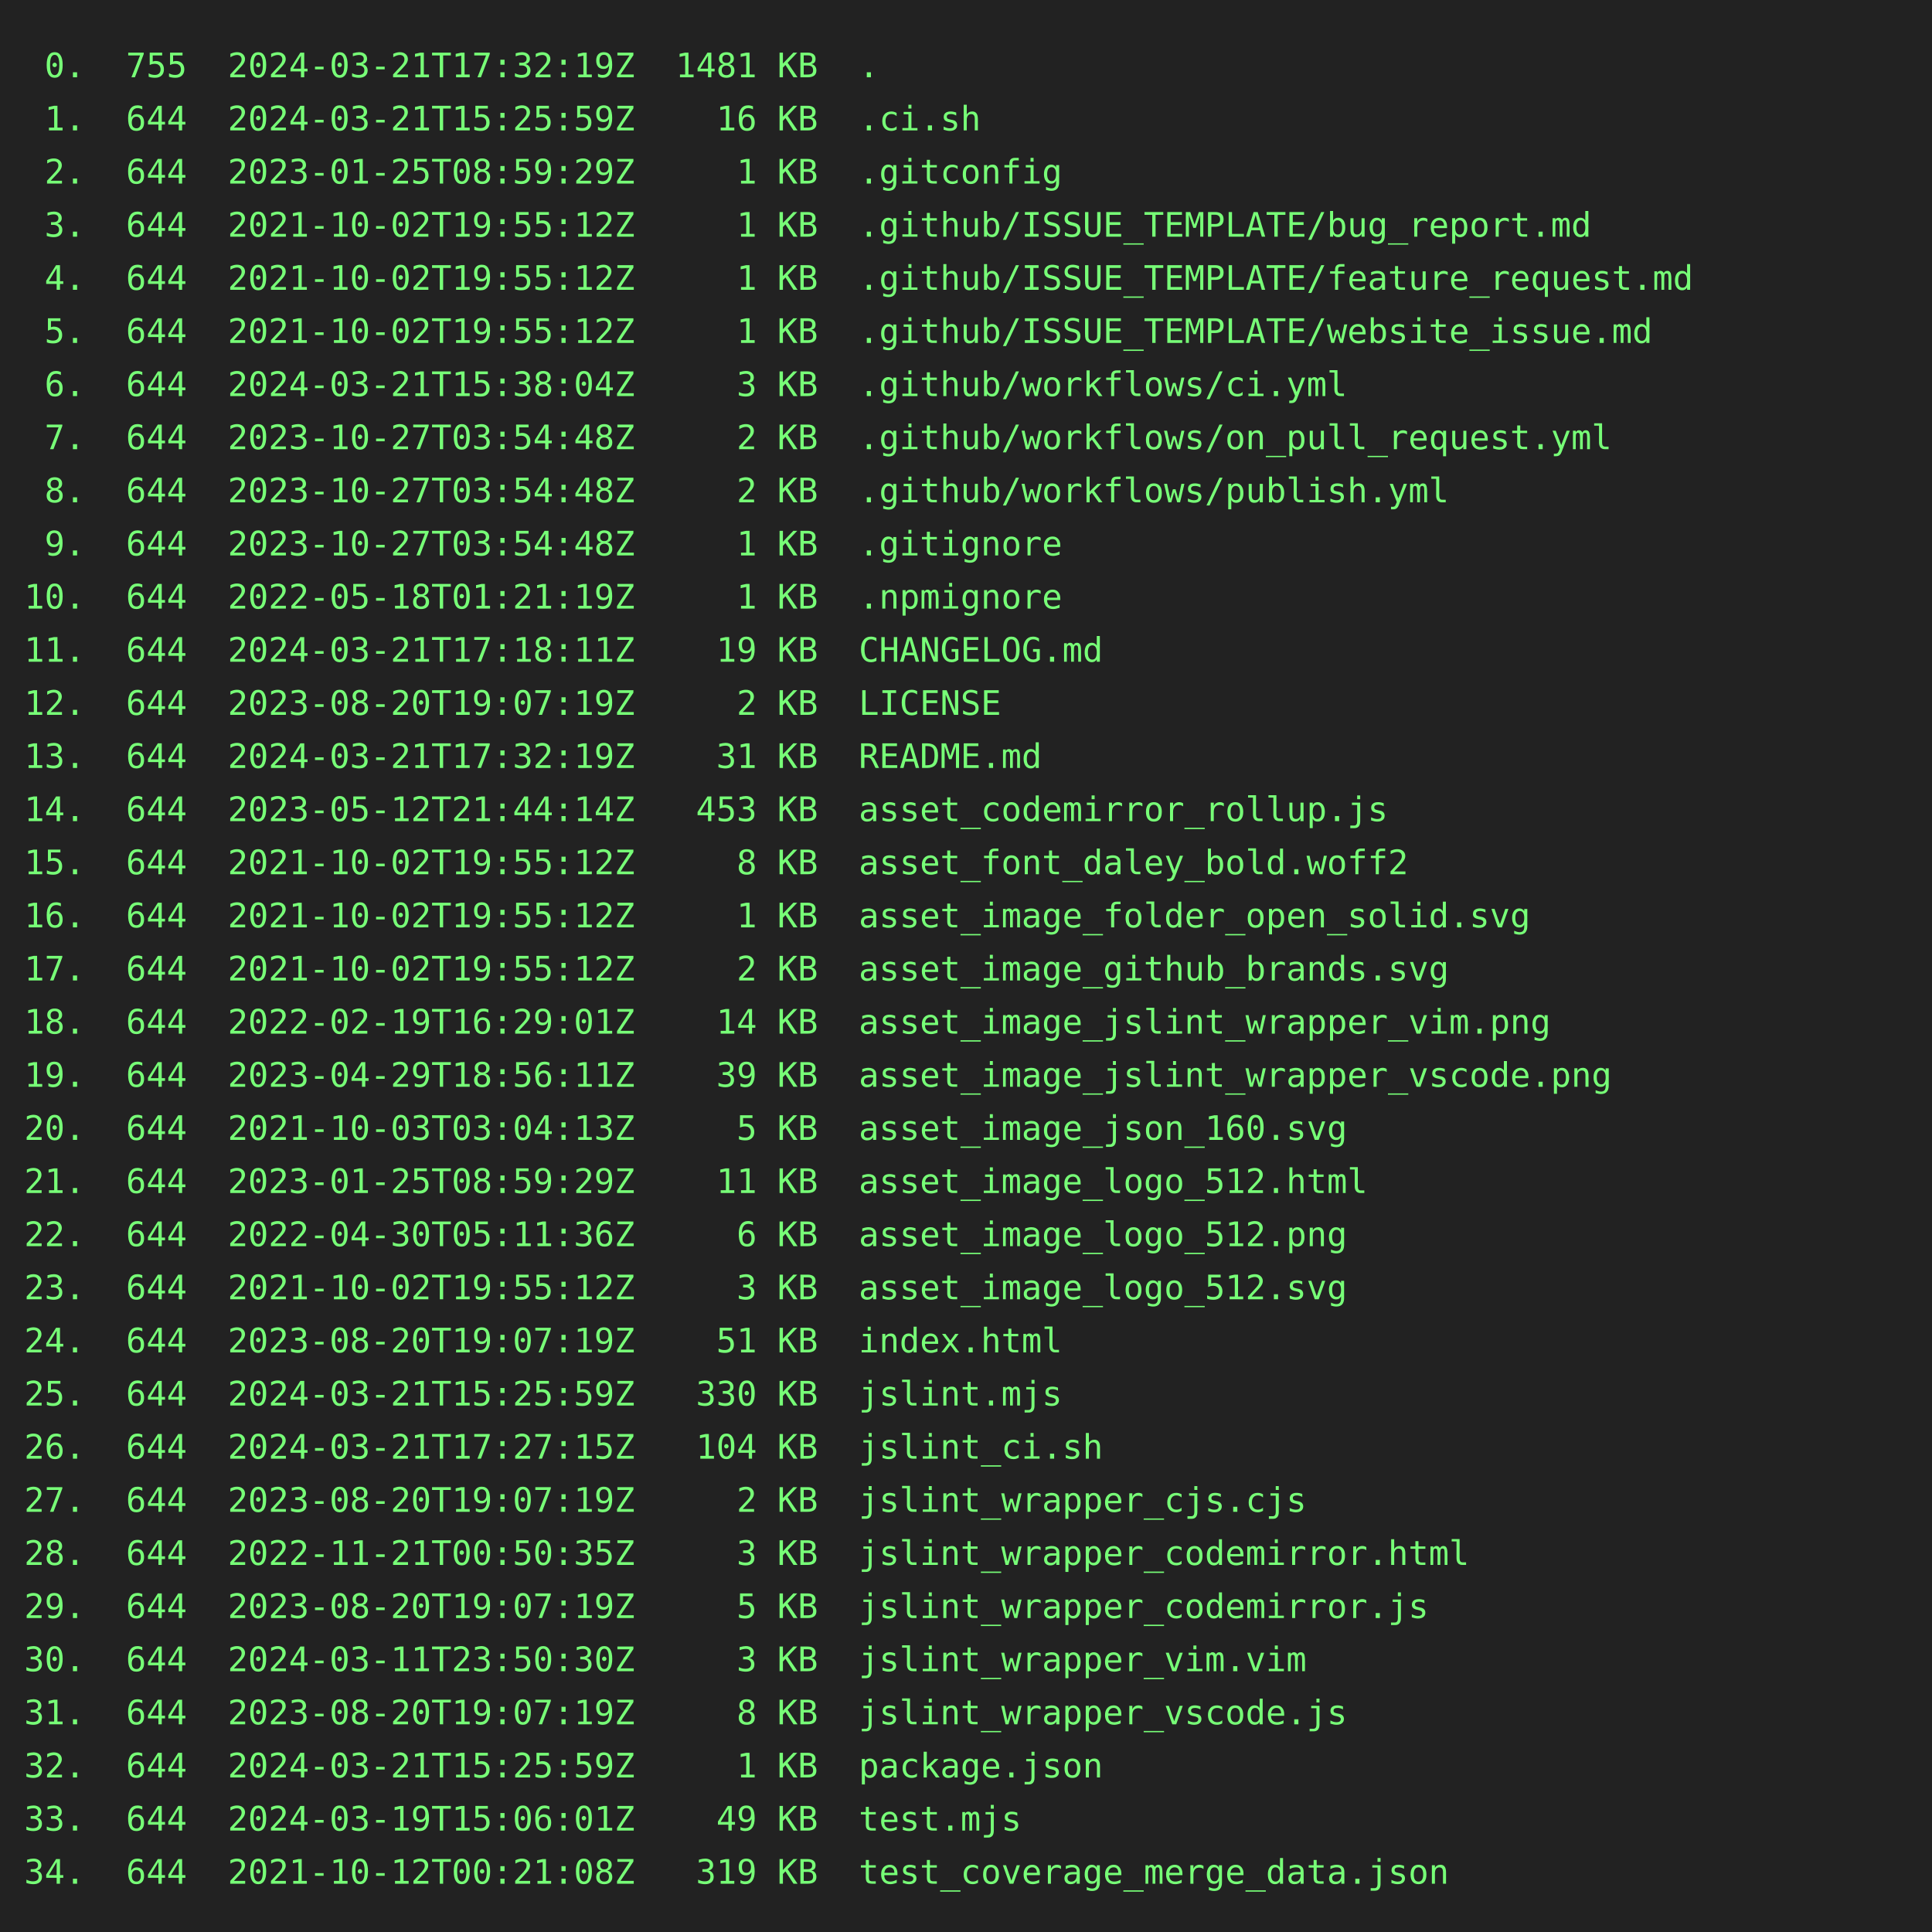
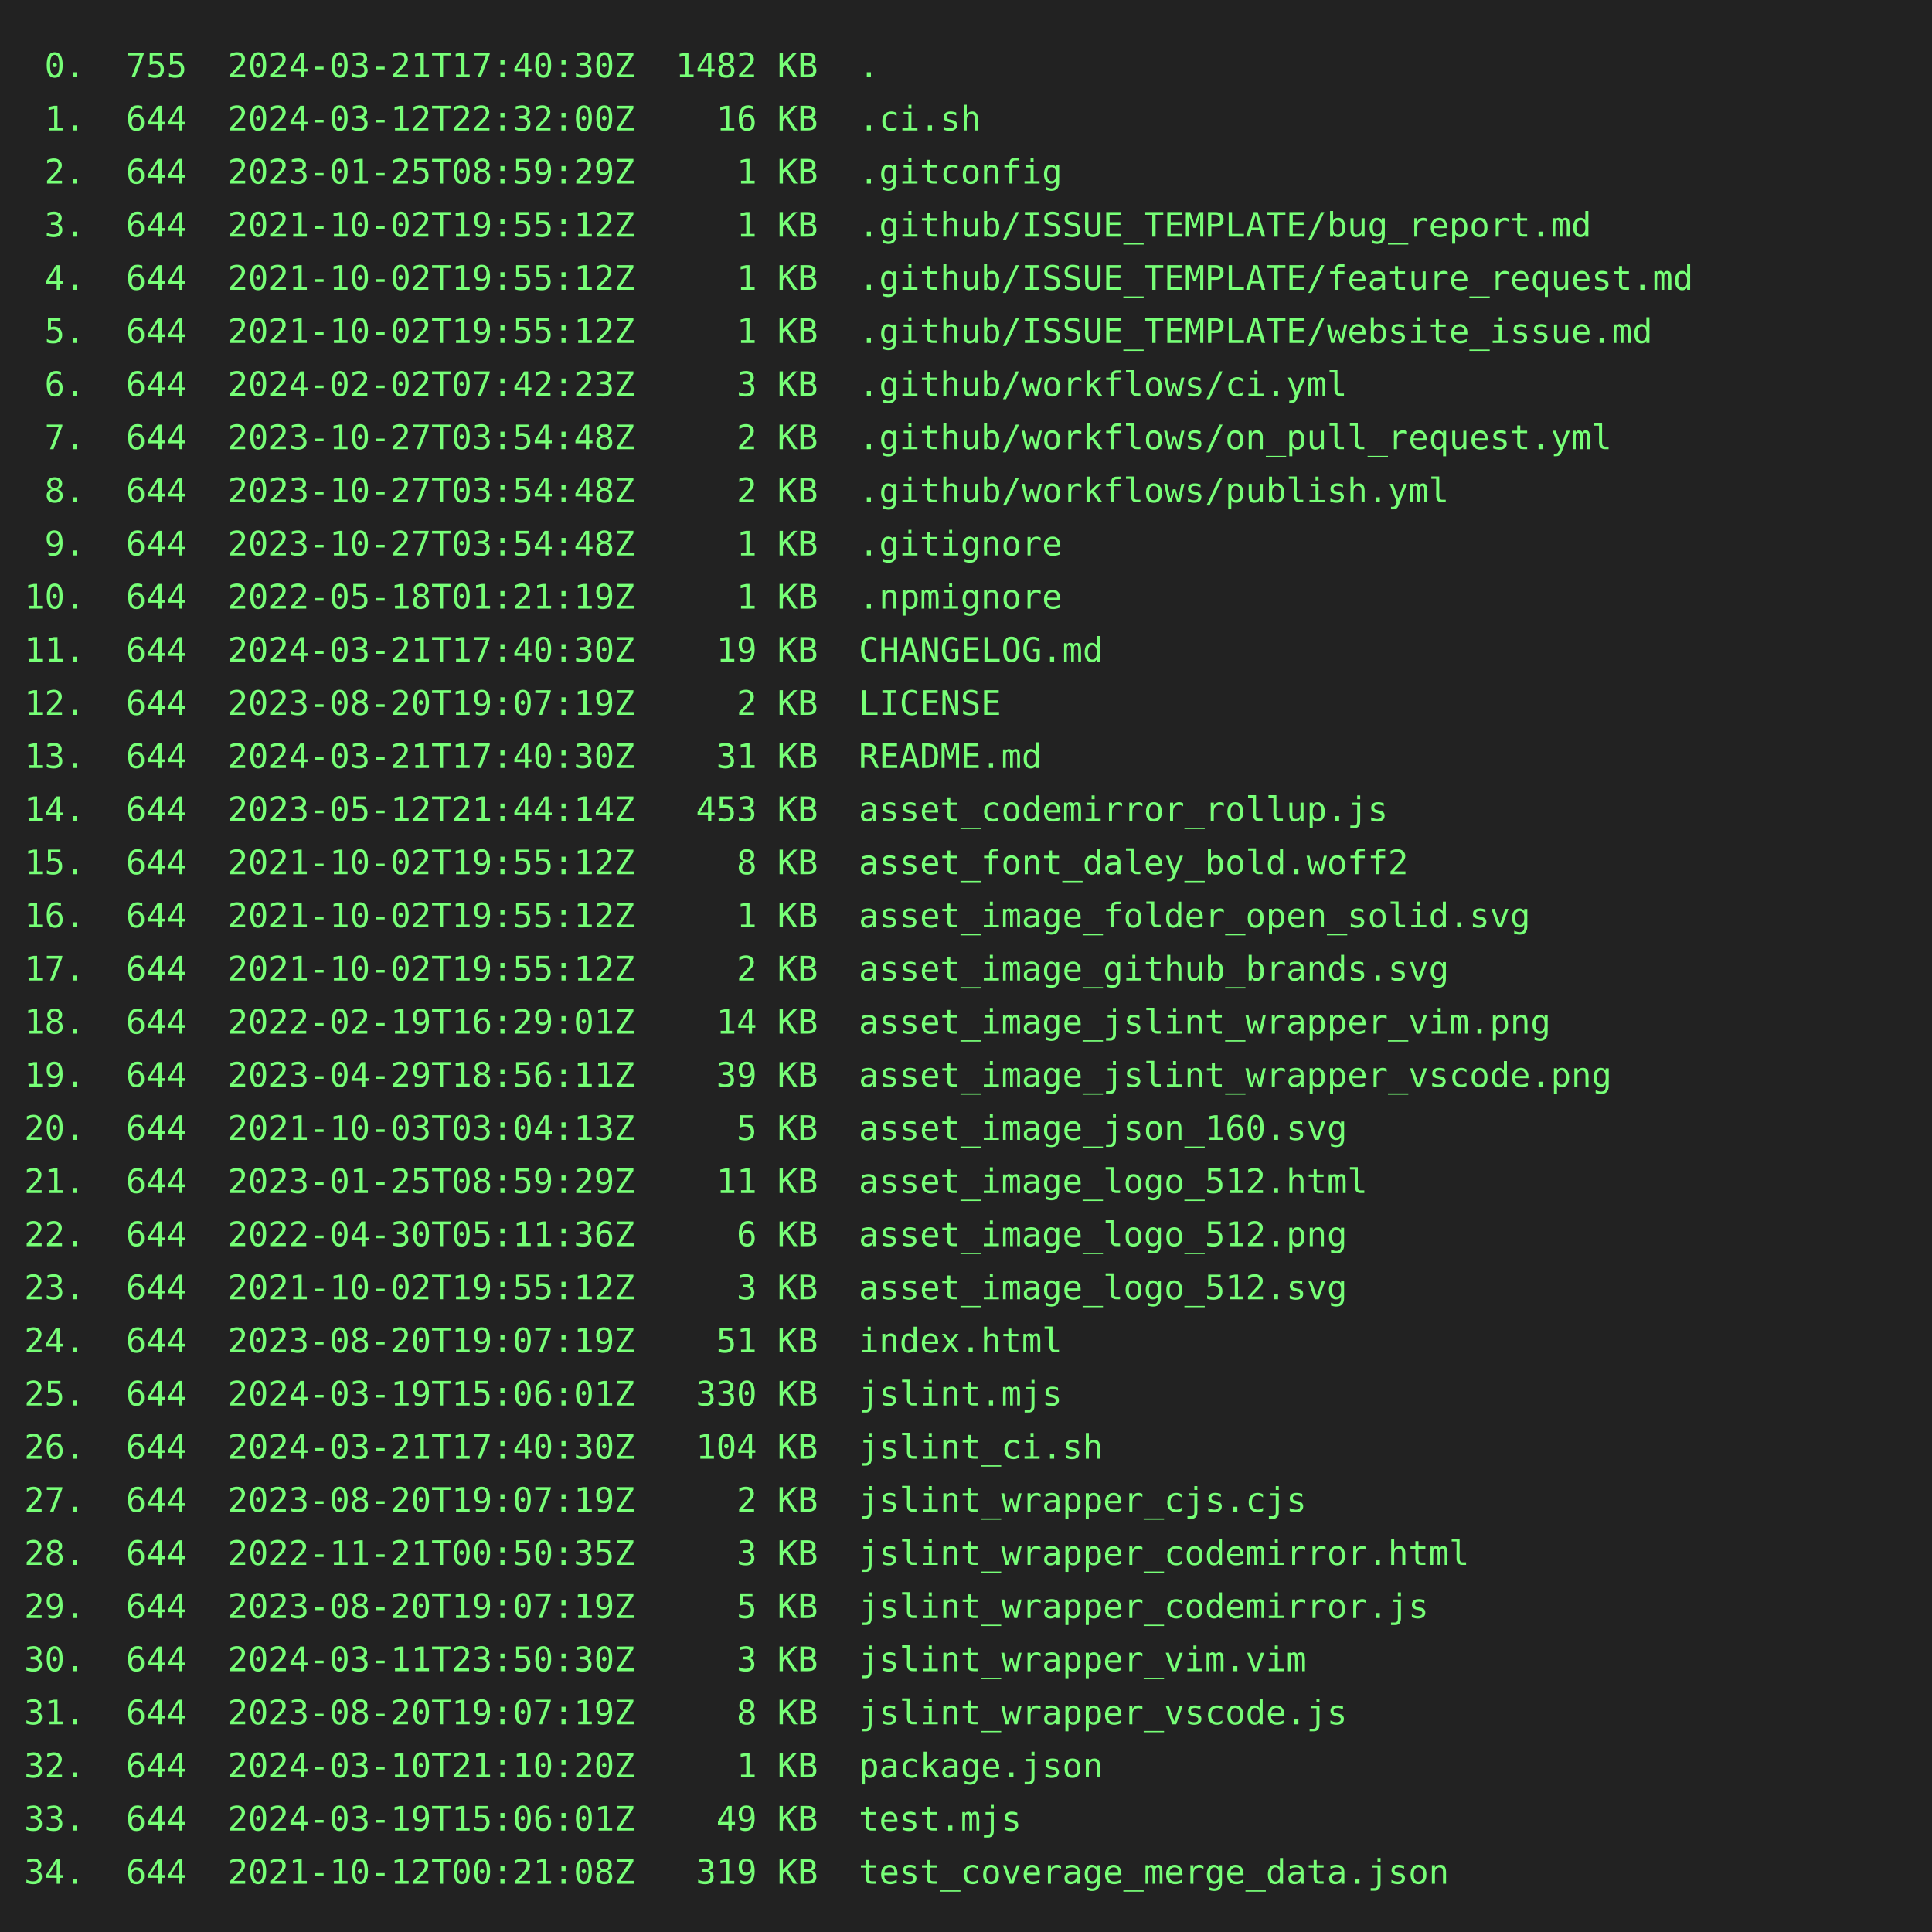
<svg xmlns="http://www.w3.org/2000/svg" height="800" width="800">
  <rect height="800" fill="#222" width="800" />
  <text fill="#7f7" font-family="consolas, menlo, monospace" font-size="14" xml:space="preserve">
-     <tspan lengthAdjust="spacingAndGlyphs" textLength="768" x="10" y="32"> 0.  755  2024-03-21T17:32:19Z  1481 KB  .                                                       </tspan>
-     <tspan lengthAdjust="spacingAndGlyphs" textLength="768" x="10" y="54"> 1.  644  2024-03-21T15:25:59Z    16 KB  .ci.sh                                                  </tspan>
+     <tspan lengthAdjust="spacingAndGlyphs" textLength="768" x="10" y="32"> 0.  755  2024-03-21T17:40:30Z  1482 KB  .                                                       </tspan>
+     <tspan lengthAdjust="spacingAndGlyphs" textLength="768" x="10" y="54"> 1.  644  2024-03-12T22:32:00Z    16 KB  .ci.sh                                                  </tspan>
    <tspan lengthAdjust="spacingAndGlyphs" textLength="768" x="10" y="76"> 2.  644  2023-01-25T08:59:29Z     1 KB  .gitconfig                                              </tspan>
    <tspan lengthAdjust="spacingAndGlyphs" textLength="768" x="10" y="98"> 3.  644  2021-10-02T19:55:12Z     1 KB  .github/ISSUE_TEMPLATE/bug_report.md                    </tspan>
    <tspan lengthAdjust="spacingAndGlyphs" textLength="768" x="10" y="120"> 4.  644  2021-10-02T19:55:12Z     1 KB  .github/ISSUE_TEMPLATE/feature_request.md               </tspan>
    <tspan lengthAdjust="spacingAndGlyphs" textLength="768" x="10" y="142"> 5.  644  2021-10-02T19:55:12Z     1 KB  .github/ISSUE_TEMPLATE/website_issue.md                 </tspan>
-     <tspan lengthAdjust="spacingAndGlyphs" textLength="768" x="10" y="164"> 6.  644  2024-03-21T15:38:04Z     3 KB  .github/workflows/ci.yml                                </tspan>
+     <tspan lengthAdjust="spacingAndGlyphs" textLength="768" x="10" y="164"> 6.  644  2024-02-02T07:42:23Z     3 KB  .github/workflows/ci.yml                                </tspan>
    <tspan lengthAdjust="spacingAndGlyphs" textLength="768" x="10" y="186"> 7.  644  2023-10-27T03:54:48Z     2 KB  .github/workflows/on_pull_request.yml                   </tspan>
    <tspan lengthAdjust="spacingAndGlyphs" textLength="768" x="10" y="208"> 8.  644  2023-10-27T03:54:48Z     2 KB  .github/workflows/publish.yml                           </tspan>
    <tspan lengthAdjust="spacingAndGlyphs" textLength="768" x="10" y="230"> 9.  644  2023-10-27T03:54:48Z     1 KB  .gitignore                                              </tspan>
    <tspan lengthAdjust="spacingAndGlyphs" textLength="768" x="10" y="252">10.  644  2022-05-18T01:21:19Z     1 KB  .npmignore                                              </tspan>
-     <tspan lengthAdjust="spacingAndGlyphs" textLength="768" x="10" y="274">11.  644  2024-03-21T17:18:11Z    19 KB  CHANGELOG.md                                            </tspan>
+     <tspan lengthAdjust="spacingAndGlyphs" textLength="768" x="10" y="274">11.  644  2024-03-21T17:40:30Z    19 KB  CHANGELOG.md                                            </tspan>
    <tspan lengthAdjust="spacingAndGlyphs" textLength="768" x="10" y="296">12.  644  2023-08-20T19:07:19Z     2 KB  LICENSE                                                 </tspan>
-     <tspan lengthAdjust="spacingAndGlyphs" textLength="768" x="10" y="318">13.  644  2024-03-21T17:32:19Z    31 KB  README.md                                               </tspan>
+     <tspan lengthAdjust="spacingAndGlyphs" textLength="768" x="10" y="318">13.  644  2024-03-21T17:40:30Z    31 KB  README.md                                               </tspan>
    <tspan lengthAdjust="spacingAndGlyphs" textLength="768" x="10" y="340">14.  644  2023-05-12T21:44:14Z   453 KB  asset_codemirror_rollup.js                              </tspan>
    <tspan lengthAdjust="spacingAndGlyphs" textLength="768" x="10" y="362">15.  644  2021-10-02T19:55:12Z     8 KB  asset_font_daley_bold.woff2                             </tspan>
    <tspan lengthAdjust="spacingAndGlyphs" textLength="768" x="10" y="384">16.  644  2021-10-02T19:55:12Z     1 KB  asset_image_folder_open_solid.svg                       </tspan>
    <tspan lengthAdjust="spacingAndGlyphs" textLength="768" x="10" y="406">17.  644  2021-10-02T19:55:12Z     2 KB  asset_image_github_brands.svg                           </tspan>
    <tspan lengthAdjust="spacingAndGlyphs" textLength="768" x="10" y="428">18.  644  2022-02-19T16:29:01Z    14 KB  asset_image_jslint_wrapper_vim.png                      </tspan>
    <tspan lengthAdjust="spacingAndGlyphs" textLength="768" x="10" y="450">19.  644  2023-04-29T18:56:11Z    39 KB  asset_image_jslint_wrapper_vscode.png                   </tspan>
    <tspan lengthAdjust="spacingAndGlyphs" textLength="768" x="10" y="472">20.  644  2021-10-03T03:04:13Z     5 KB  asset_image_json_160.svg                                </tspan>
    <tspan lengthAdjust="spacingAndGlyphs" textLength="768" x="10" y="494">21.  644  2023-01-25T08:59:29Z    11 KB  asset_image_logo_512.html                               </tspan>
    <tspan lengthAdjust="spacingAndGlyphs" textLength="768" x="10" y="516">22.  644  2022-04-30T05:11:36Z     6 KB  asset_image_logo_512.png                                </tspan>
    <tspan lengthAdjust="spacingAndGlyphs" textLength="768" x="10" y="538">23.  644  2021-10-02T19:55:12Z     3 KB  asset_image_logo_512.svg                                </tspan>
    <tspan lengthAdjust="spacingAndGlyphs" textLength="768" x="10" y="560">24.  644  2023-08-20T19:07:19Z    51 KB  index.html                                              </tspan>
-     <tspan lengthAdjust="spacingAndGlyphs" textLength="768" x="10" y="582">25.  644  2024-03-21T15:25:59Z   330 KB  jslint.mjs                                              </tspan>
-     <tspan lengthAdjust="spacingAndGlyphs" textLength="768" x="10" y="604">26.  644  2024-03-21T17:27:15Z   104 KB  jslint_ci.sh                                            </tspan>
+     <tspan lengthAdjust="spacingAndGlyphs" textLength="768" x="10" y="582">25.  644  2024-03-19T15:06:01Z   330 KB  jslint.mjs                                              </tspan>
+     <tspan lengthAdjust="spacingAndGlyphs" textLength="768" x="10" y="604">26.  644  2024-03-21T17:40:30Z   104 KB  jslint_ci.sh                                            </tspan>
    <tspan lengthAdjust="spacingAndGlyphs" textLength="768" x="10" y="626">27.  644  2023-08-20T19:07:19Z     2 KB  jslint_wrapper_cjs.cjs                                  </tspan>
    <tspan lengthAdjust="spacingAndGlyphs" textLength="768" x="10" y="648">28.  644  2022-11-21T00:50:35Z     3 KB  jslint_wrapper_codemirror.html                          </tspan>
    <tspan lengthAdjust="spacingAndGlyphs" textLength="768" x="10" y="670">29.  644  2023-08-20T19:07:19Z     5 KB  jslint_wrapper_codemirror.js                            </tspan>
    <tspan lengthAdjust="spacingAndGlyphs" textLength="768" x="10" y="692">30.  644  2024-03-11T23:50:30Z     3 KB  jslint_wrapper_vim.vim                                  </tspan>
    <tspan lengthAdjust="spacingAndGlyphs" textLength="768" x="10" y="714">31.  644  2023-08-20T19:07:19Z     8 KB  jslint_wrapper_vscode.js                                </tspan>
-     <tspan lengthAdjust="spacingAndGlyphs" textLength="768" x="10" y="736">32.  644  2024-03-21T15:25:59Z     1 KB  package.json                                            </tspan>
+     <tspan lengthAdjust="spacingAndGlyphs" textLength="768" x="10" y="736">32.  644  2024-03-10T21:10:20Z     1 KB  package.json                                            </tspan>
    <tspan lengthAdjust="spacingAndGlyphs" textLength="768" x="10" y="758">33.  644  2024-03-19T15:06:01Z    49 KB  test.mjs                                                </tspan>
    <tspan lengthAdjust="spacingAndGlyphs" textLength="768" x="10" y="780">34.  644  2021-10-12T00:21:08Z   319 KB  test_coverage_merge_data.json                           </tspan>
  </text>
</svg>
